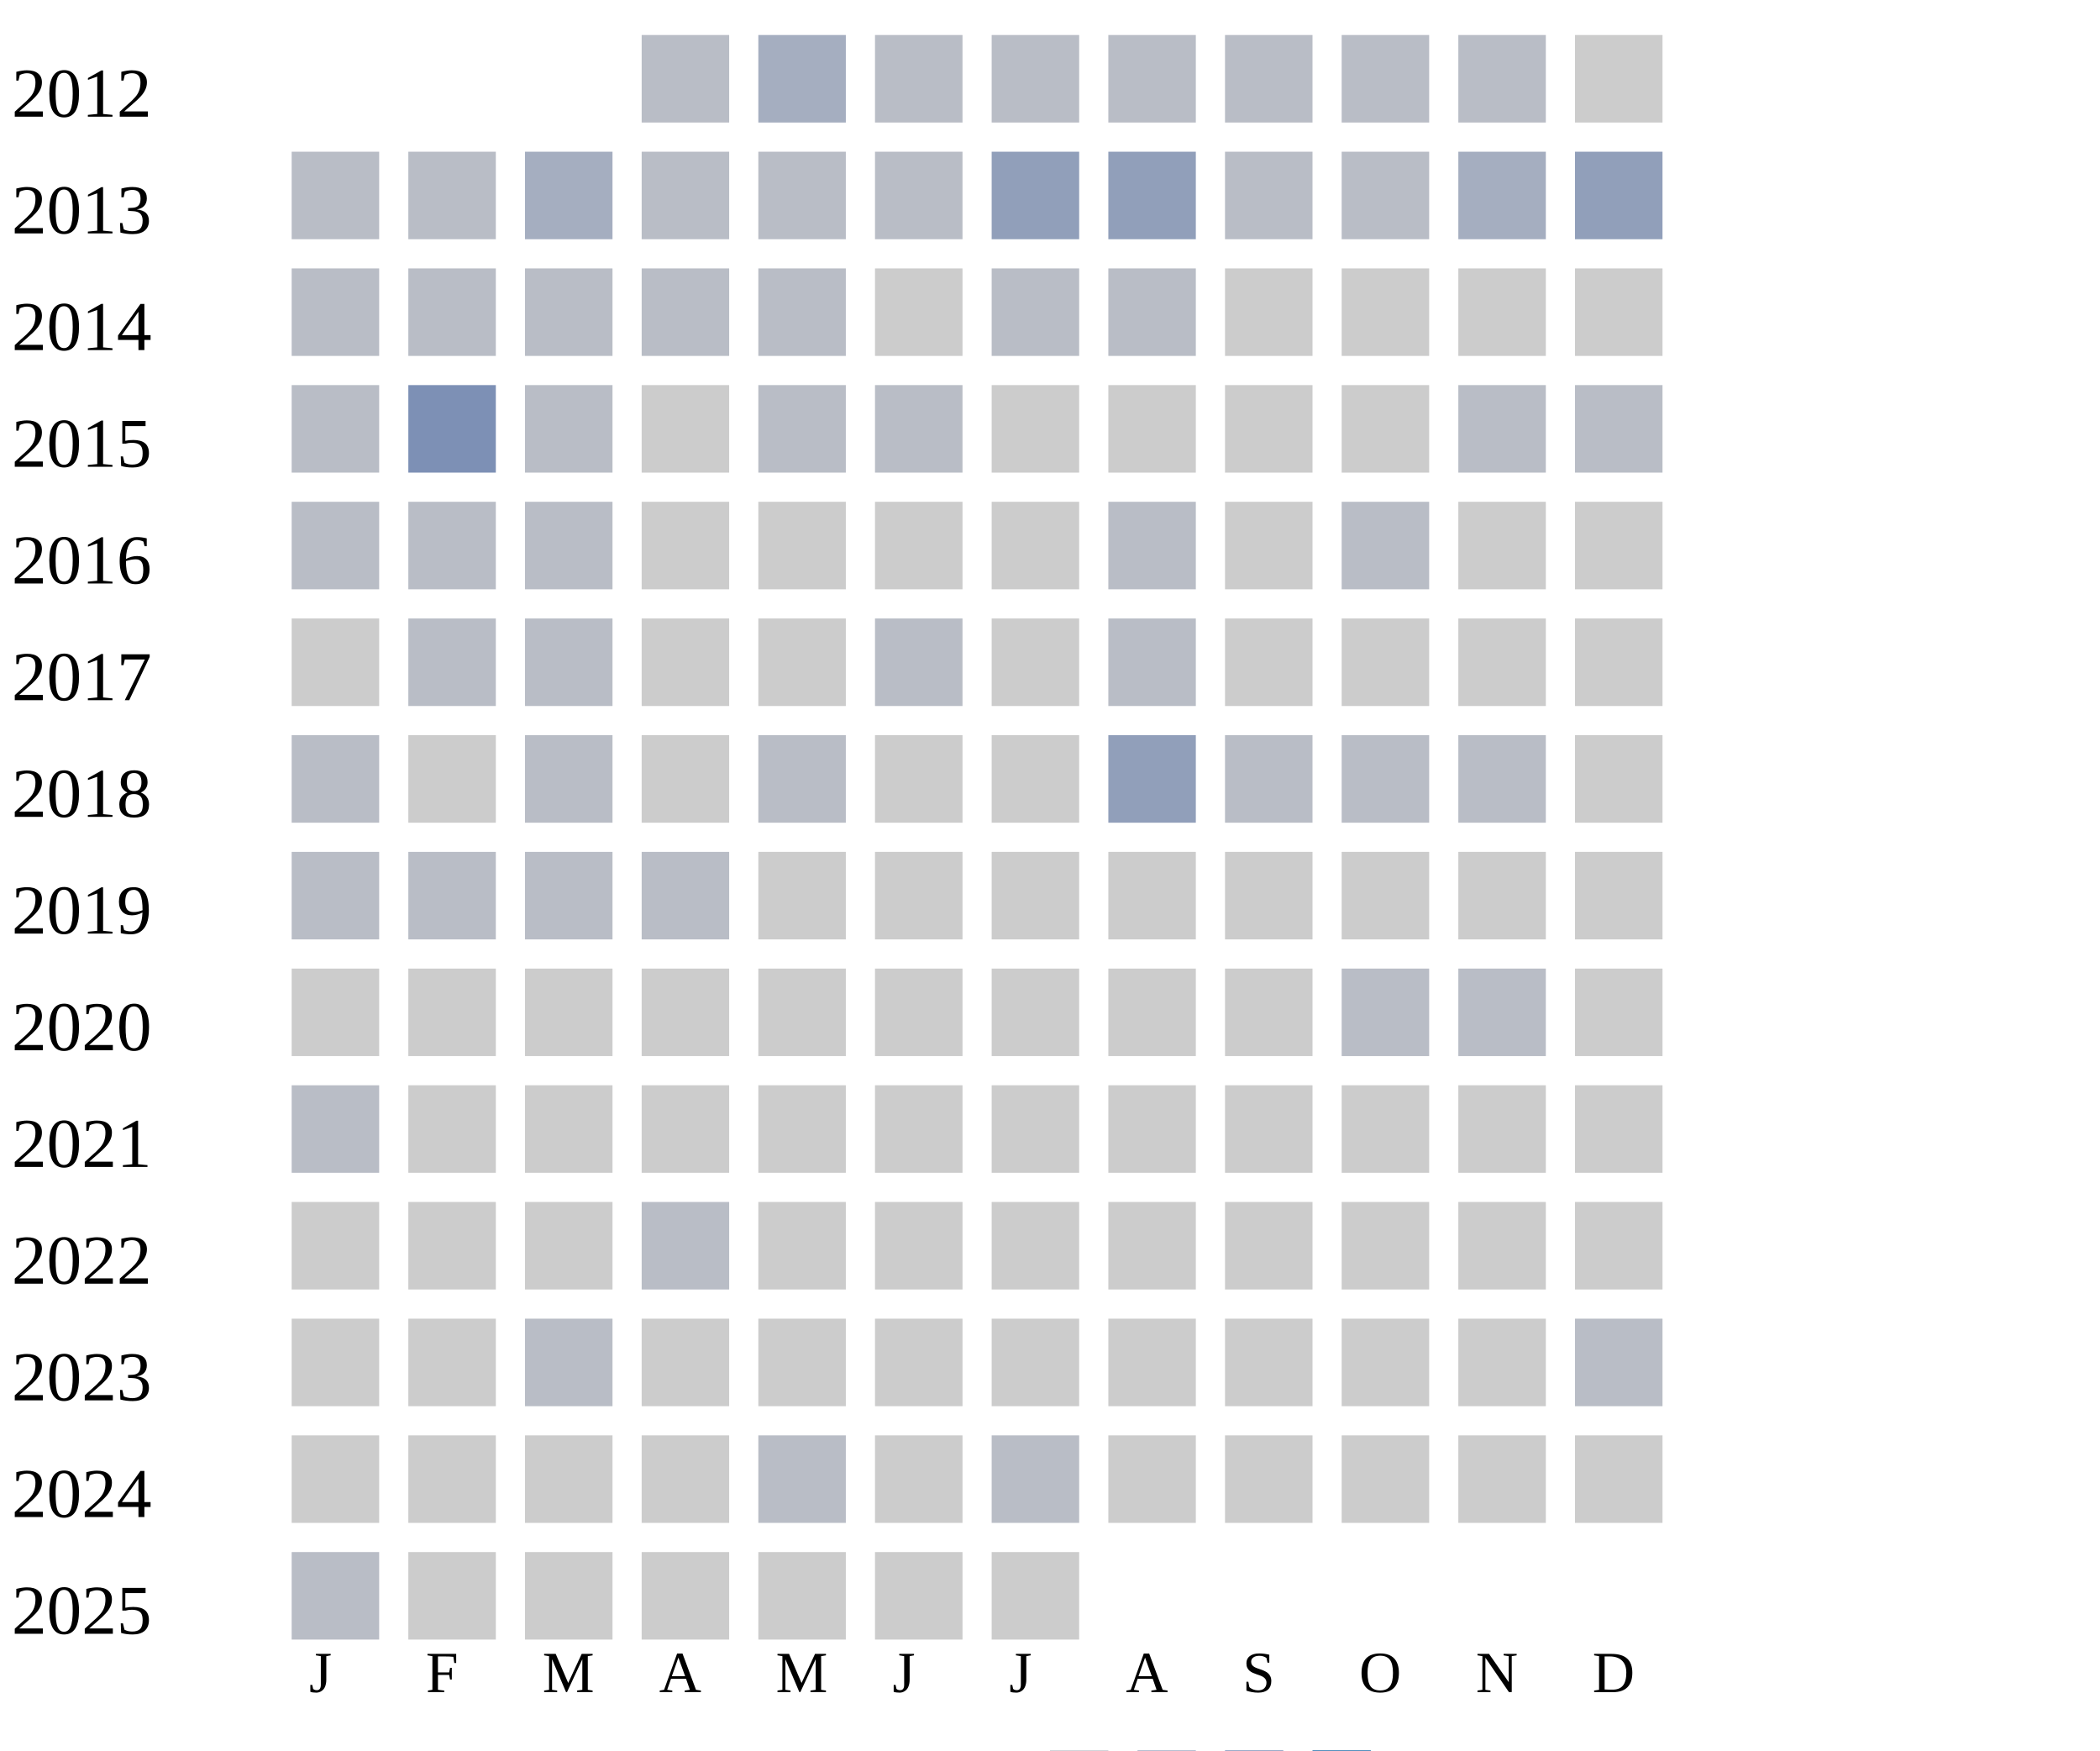
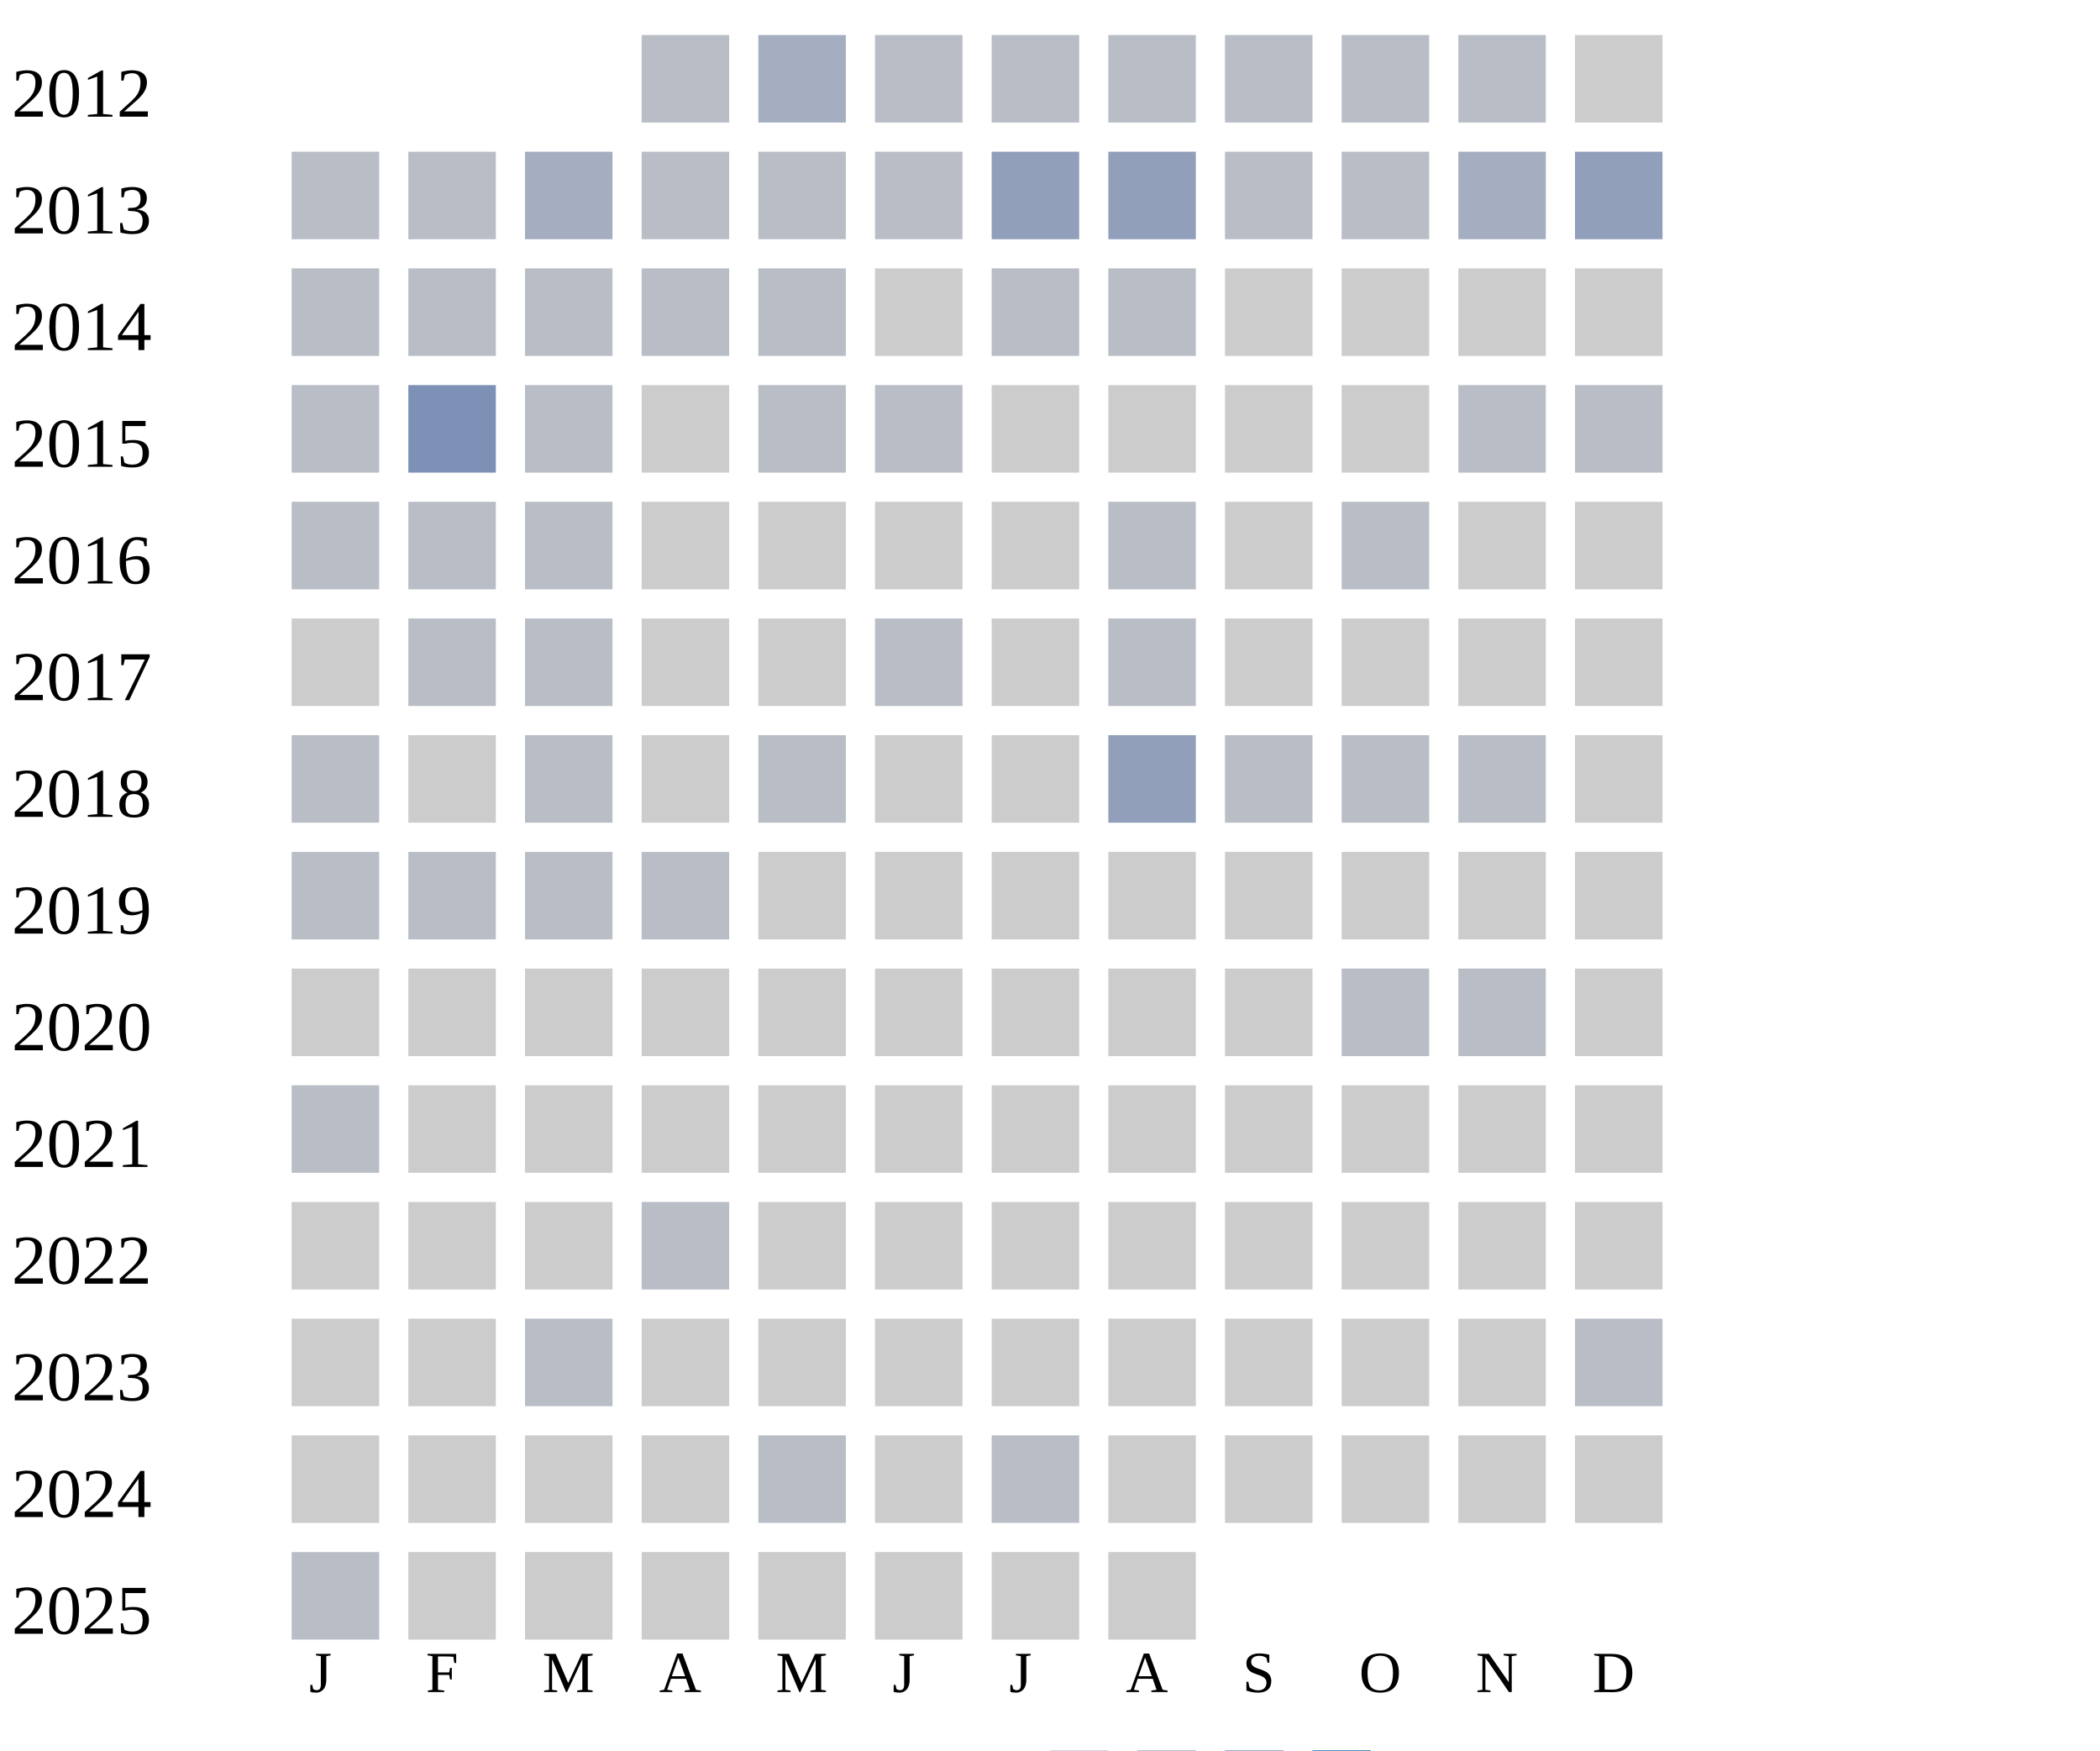
<svg xmlns="http://www.w3.org/2000/svg" width="360" height="300">
  <g transform="translate(0 0)">
    <text x="2" y="20">2012</text>
    <rect x="110" y="6" width="15" height="15" fill="#b9bdc6" />
    <rect x="130" y="6" width="15" height="15" fill="#a5aec0" />
    <rect x="150" y="6" width="15" height="15" fill="#b9bdc6" />
    <rect x="170" y="6" width="15" height="15" fill="#b9bdc6" />
    <rect x="190" y="6" width="15" height="15" fill="#b9bdc6" />
    <rect x="210" y="6" width="15" height="15" fill="#b9bdc6" />
    <rect x="230" y="6" width="15" height="15" fill="#b9bdc6" />
    <rect x="250" y="6" width="15" height="15" fill="#b9bdc6" />
    <rect x="270" y="6" width="15" height="15" fill="#cccccc" />
  </g>
  <g transform="translate(0 20)">
    <text x="2" y="20">2013</text>
    <rect x="50" y="6" width="15" height="15" fill="#b9bdc6" />
    <rect x="70" y="6" width="15" height="15" fill="#b9bdc6" />
    <rect x="90" y="6" width="15" height="15" fill="#a5aec0" />
    <rect x="110" y="6" width="15" height="15" fill="#b9bdc6" />
    <rect x="130" y="6" width="15" height="15" fill="#b9bdc6" />
    <rect x="150" y="6" width="15" height="15" fill="#b9bdc6" />
    <rect x="170" y="6" width="15" height="15" fill="#919fba" />
    <rect x="190" y="6" width="15" height="15" fill="#919fba" />
    <rect x="210" y="6" width="15" height="15" fill="#b9bdc6" />
    <rect x="230" y="6" width="15" height="15" fill="#b9bdc6" />
    <rect x="250" y="6" width="15" height="15" fill="#a5aec0" />
    <rect x="270" y="6" width="15" height="15" fill="#919fba" />
  </g>
  <g transform="translate(0 40)">
    <text x="2" y="20">2014</text>
    <rect x="50" y="6" width="15" height="15" fill="#b9bdc6" />
    <rect x="70" y="6" width="15" height="15" fill="#b9bdc6" />
    <rect x="90" y="6" width="15" height="15" fill="#b9bdc6" />
    <rect x="110" y="6" width="15" height="15" fill="#b9bdc6" />
    <rect x="130" y="6" width="15" height="15" fill="#b9bdc6" />
    <rect x="150" y="6" width="15" height="15" fill="#cccccc" />
    <rect x="170" y="6" width="15" height="15" fill="#b9bdc6" />
    <rect x="190" y="6" width="15" height="15" fill="#b9bdc6" />
    <rect x="210" y="6" width="15" height="15" fill="#cccccc" />
    <rect x="230" y="6" width="15" height="15" fill="#cccccc" />
    <rect x="250" y="6" width="15" height="15" fill="#cccccc" />
    <rect x="270" y="6" width="15" height="15" fill="#cccccc" />
  </g>
  <g transform="translate(0 60)">
    <text x="2" y="20">2015</text>
    <rect x="50" y="6" width="15" height="15" fill="#b9bdc6" />
    <rect x="70" y="6" width="15" height="15" fill="#7d90b5" />
    <rect x="90" y="6" width="15" height="15" fill="#b9bdc6" />
    <rect x="110" y="6" width="15" height="15" fill="#cccccc" />
    <rect x="130" y="6" width="15" height="15" fill="#b9bdc6" />
    <rect x="150" y="6" width="15" height="15" fill="#b9bdc6" />
    <rect x="170" y="6" width="15" height="15" fill="#cccccc" />
    <rect x="190" y="6" width="15" height="15" fill="#cccccc" />
    <rect x="210" y="6" width="15" height="15" fill="#cccccc" />
    <rect x="230" y="6" width="15" height="15" fill="#cccccc" />
    <rect x="250" y="6" width="15" height="15" fill="#b9bdc6" />
    <rect x="270" y="6" width="15" height="15" fill="#b9bdc6" />
  </g>
  <g transform="translate(0 80)">
    <text x="2" y="20">2016</text>
    <rect x="50" y="6" width="15" height="15" fill="#b9bdc6" />
    <rect x="70" y="6" width="15" height="15" fill="#b9bdc6" />
    <rect x="90" y="6" width="15" height="15" fill="#b9bdc6" />
    <rect x="110" y="6" width="15" height="15" fill="#cccccc" />
    <rect x="130" y="6" width="15" height="15" fill="#cccccc" />
    <rect x="150" y="6" width="15" height="15" fill="#cccccc" />
    <rect x="170" y="6" width="15" height="15" fill="#cccccc" />
    <rect x="190" y="6" width="15" height="15" fill="#b9bdc6" />
    <rect x="210" y="6" width="15" height="15" fill="#cccccc" />
    <rect x="230" y="6" width="15" height="15" fill="#b9bdc6" />
    <rect x="250" y="6" width="15" height="15" fill="#cccccc" />
    <rect x="270" y="6" width="15" height="15" fill="#cccccc" />
  </g>
  <g transform="translate(0 100)">
    <text x="2" y="20">2017</text>
    <rect x="50" y="6" width="15" height="15" fill="#cccccc" />
    <rect x="70" y="6" width="15" height="15" fill="#b9bdc6" />
    <rect x="90" y="6" width="15" height="15" fill="#b9bdc6" />
    <rect x="110" y="6" width="15" height="15" fill="#cccccc" />
    <rect x="130" y="6" width="15" height="15" fill="#cccccc" />
    <rect x="150" y="6" width="15" height="15" fill="#b9bdc6" />
    <rect x="170" y="6" width="15" height="15" fill="#cccccc" />
    <rect x="190" y="6" width="15" height="15" fill="#b9bdc6" />
    <rect x="210" y="6" width="15" height="15" fill="#cccccc" />
    <rect x="230" y="6" width="15" height="15" fill="#cccccc" />
    <rect x="250" y="6" width="15" height="15" fill="#cccccc" />
    <rect x="270" y="6" width="15" height="15" fill="#cccccc" />
  </g>
  <g transform="translate(0 120)">
    <text x="2" y="20">2018</text>
    <rect x="50" y="6" width="15" height="15" fill="#b9bdc6" />
    <rect x="70" y="6" width="15" height="15" fill="#cccccc" />
    <rect x="90" y="6" width="15" height="15" fill="#b9bdc6" />
    <rect x="110" y="6" width="15" height="15" fill="#cccccc" />
    <rect x="130" y="6" width="15" height="15" fill="#b9bdc6" />
    <rect x="150" y="6" width="15" height="15" fill="#cccccc" />
    <rect x="170" y="6" width="15" height="15" fill="#cccccc" />
    <rect x="190" y="6" width="15" height="15" fill="#919fba" />
    <rect x="210" y="6" width="15" height="15" fill="#b9bdc6" />
    <rect x="230" y="6" width="15" height="15" fill="#b9bdc6" />
    <rect x="250" y="6" width="15" height="15" fill="#b9bdc6" />
    <rect x="270" y="6" width="15" height="15" fill="#cccccc" />
  </g>
  <g transform="translate(0 140)">
    <text x="2" y="20">2019</text>
    <rect x="50" y="6" width="15" height="15" fill="#b9bdc6" />
    <rect x="70" y="6" width="15" height="15" fill="#b9bdc6" />
    <rect x="90" y="6" width="15" height="15" fill="#b9bdc6" />
    <rect x="110" y="6" width="15" height="15" fill="#b9bdc6" />
    <rect x="130" y="6" width="15" height="15" fill="#cccccc" />
    <rect x="150" y="6" width="15" height="15" fill="#cccccc" />
    <rect x="170" y="6" width="15" height="15" fill="#cccccc" />
    <rect x="190" y="6" width="15" height="15" fill="#cccccc" />
    <rect x="210" y="6" width="15" height="15" fill="#cccccc" />
    <rect x="230" y="6" width="15" height="15" fill="#cccccc" />
    <rect x="250" y="6" width="15" height="15" fill="#cccccc" />
    <rect x="270" y="6" width="15" height="15" fill="#cccccc" />
  </g>
  <g transform="translate(0 160)">
    <text x="2" y="20">2020</text>
    <rect x="50" y="6" width="15" height="15" fill="#cccccc" />
    <rect x="70" y="6" width="15" height="15" fill="#cccccc" />
    <rect x="90" y="6" width="15" height="15" fill="#cccccc" />
    <rect x="110" y="6" width="15" height="15" fill="#cccccc" />
    <rect x="130" y="6" width="15" height="15" fill="#cccccc" />
    <rect x="150" y="6" width="15" height="15" fill="#cccccc" />
    <rect x="170" y="6" width="15" height="15" fill="#cccccc" />
    <rect x="190" y="6" width="15" height="15" fill="#cccccc" />
    <rect x="210" y="6" width="15" height="15" fill="#cccccc" />
    <rect x="230" y="6" width="15" height="15" fill="#b9bdc6" />
    <rect x="250" y="6" width="15" height="15" fill="#b9bdc6" />
    <rect x="270" y="6" width="15" height="15" fill="#cccccc" />
  </g>
  <g transform="translate(0 180)">
    <text x="2" y="20">2021</text>
    <rect x="50" y="6" width="15" height="15" fill="#b9bdc6" />
    <rect x="70" y="6" width="15" height="15" fill="#cccccc" />
    <rect x="90" y="6" width="15" height="15" fill="#cccccc" />
    <rect x="110" y="6" width="15" height="15" fill="#cccccc" />
    <rect x="130" y="6" width="15" height="15" fill="#cccccc" />
    <rect x="150" y="6" width="15" height="15" fill="#cccccc" />
    <rect x="170" y="6" width="15" height="15" fill="#cccccc" />
    <rect x="190" y="6" width="15" height="15" fill="#cccccc" />
    <rect x="210" y="6" width="15" height="15" fill="#cccccc" />
    <rect x="230" y="6" width="15" height="15" fill="#cccccc" />
    <rect x="250" y="6" width="15" height="15" fill="#cccccc" />
    <rect x="270" y="6" width="15" height="15" fill="#cccccc" />
  </g>
  <g transform="translate(0 200)">
    <text x="2" y="20">2022</text>
    <rect x="50" y="6" width="15" height="15" fill="#cccccc" />
    <rect x="70" y="6" width="15" height="15" fill="#cccccc" />
    <rect x="90" y="6" width="15" height="15" fill="#cccccc" />
    <rect x="110" y="6" width="15" height="15" fill="#b9bdc6" />
    <rect x="130" y="6" width="15" height="15" fill="#cccccc" />
    <rect x="150" y="6" width="15" height="15" fill="#cccccc" />
    <rect x="170" y="6" width="15" height="15" fill="#cccccc" />
    <rect x="190" y="6" width="15" height="15" fill="#cccccc" />
    <rect x="210" y="6" width="15" height="15" fill="#cccccc" />
    <rect x="230" y="6" width="15" height="15" fill="#cccccc" />
    <rect x="250" y="6" width="15" height="15" fill="#cccccc" />
    <rect x="270" y="6" width="15" height="15" fill="#cccccc" />
  </g>
  <g transform="translate(0 220)">
    <text x="2" y="20">2023</text>
    <rect x="50" y="6" width="15" height="15" fill="#cccccc" />
    <rect x="70" y="6" width="15" height="15" fill="#cccccc" />
    <rect x="90" y="6" width="15" height="15" fill="#b9bdc6" />
    <rect x="110" y="6" width="15" height="15" fill="#cccccc" />
    <rect x="130" y="6" width="15" height="15" fill="#cccccc" />
    <rect x="150" y="6" width="15" height="15" fill="#cccccc" />
    <rect x="170" y="6" width="15" height="15" fill="#cccccc" />
    <rect x="190" y="6" width="15" height="15" fill="#cccccc" />
    <rect x="210" y="6" width="15" height="15" fill="#cccccc" />
    <rect x="230" y="6" width="15" height="15" fill="#cccccc" />
    <rect x="250" y="6" width="15" height="15" fill="#cccccc" />
    <rect x="270" y="6" width="15" height="15" fill="#b9bdc6" />
  </g>
  <g transform="translate(0 240)">
    <text x="2" y="20">2024</text>
    <rect x="50" y="6" width="15" height="15" fill="#cccccc" />
    <rect x="70" y="6" width="15" height="15" fill="#cccccc" />
    <rect x="90" y="6" width="15" height="15" fill="#cccccc" />
    <rect x="110" y="6" width="15" height="15" fill="#cccccc" />
    <rect x="130" y="6" width="15" height="15" fill="#b9bdc6" />
    <rect x="150" y="6" width="15" height="15" fill="#cccccc" />
    <rect x="170" y="6" width="15" height="15" fill="#b9bdc6" />
    <rect x="190" y="6" width="15" height="15" fill="#cccccc" />
    <rect x="210" y="6" width="15" height="15" fill="#cccccc" />
    <rect x="230" y="6" width="15" height="15" fill="#cccccc" />
    <rect x="250" y="6" width="15" height="15" fill="#cccccc" />
    <rect x="270" y="6" width="15" height="15" fill="#cccccc" />
  </g>
  <g transform="translate(0 260)">
    <text x="2" y="20">2025</text>
    <rect x="50" y="6" width="15" height="15" fill="#b9bdc6" />
    <rect x="70" y="6" width="15" height="15" fill="#cccccc" />
    <rect x="90" y="6" width="15" height="15" fill="#cccccc" />
    <rect x="110" y="6" width="15" height="15" fill="#cccccc" />
    <rect x="130" y="6" width="15" height="15" fill="#cccccc" />
    <rect x="150" y="6" width="15" height="15" fill="#cccccc" />
    <rect x="170" y="6" width="15" height="15" fill="#cccccc" />
+     <rect x="190" y="6" width="15" height="15" fill="#cccccc" />
  </g>
  <text style="font-size: 10px; text-align: center" x="53" y="290">J</text>
  <text style="font-size: 10px; text-align: center" x="73" y="290">F</text>
  <text style="font-size: 10px; text-align: center" x="93" y="290">M</text>
  <text style="font-size: 10px; text-align: center" x="113" y="290">A</text>
  <text style="font-size: 10px; text-align: center" x="133" y="290">M</text>
  <text style="font-size: 10px; text-align: center" x="153" y="290">J</text>
  <text style="font-size: 10px; text-align: center" x="173" y="290">J</text>
  <text style="font-size: 10px; text-align: center" x="193" y="290">A</text>
  <text style="font-size: 10px; text-align: center" x="213" y="290">S</text>
  <text style="font-size: 10px; text-align: center" x="233" y="290">O</text>
  <text style="font-size: 10px; text-align: center" x="253" y="290">N</text>
  <text style="font-size: 10px; text-align: center" x="273" y="290">D</text>
  <text style="font-size: 10px;" x="155" y="309">Less</text>
  <rect fill="#b9bdc6" width="10" height="10" x="180" y="300" />
  <rect fill="#919fba" width="10" height="10" x="195" y="300" />
  <rect fill="#6882ae" width="10" height="10" x="210" y="300" />
  <rect fill="#005a9c" width="10" height="10" x="225" y="300" />
  <text x="240" y="309" style="font-size: 10px;">More</text>
</svg>
